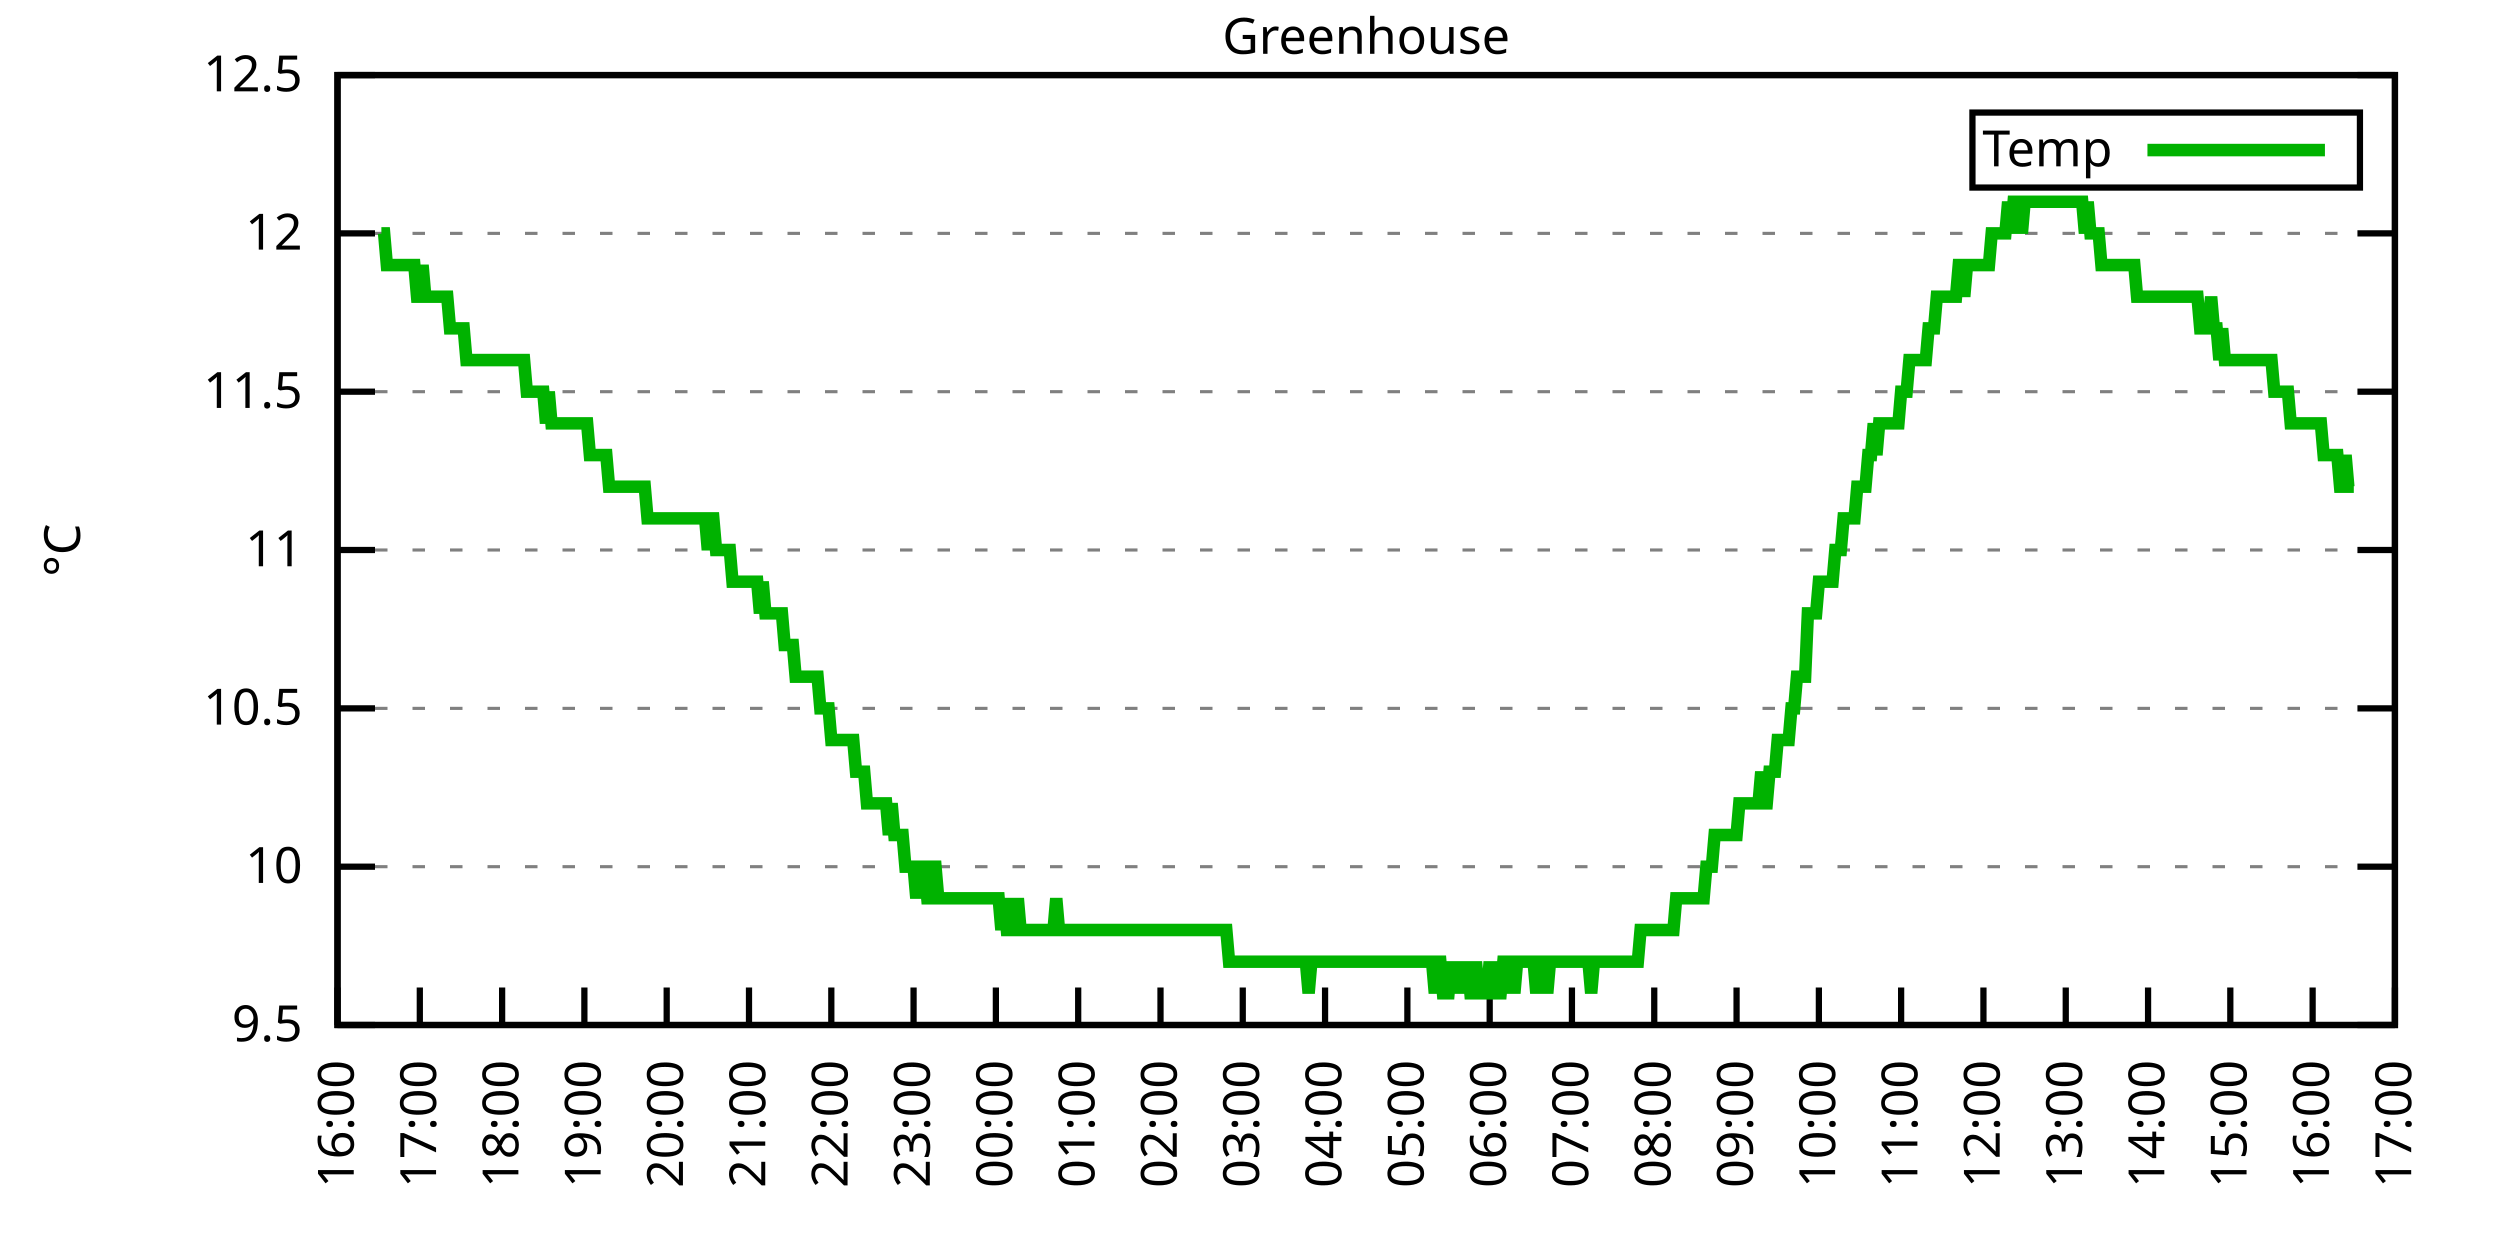
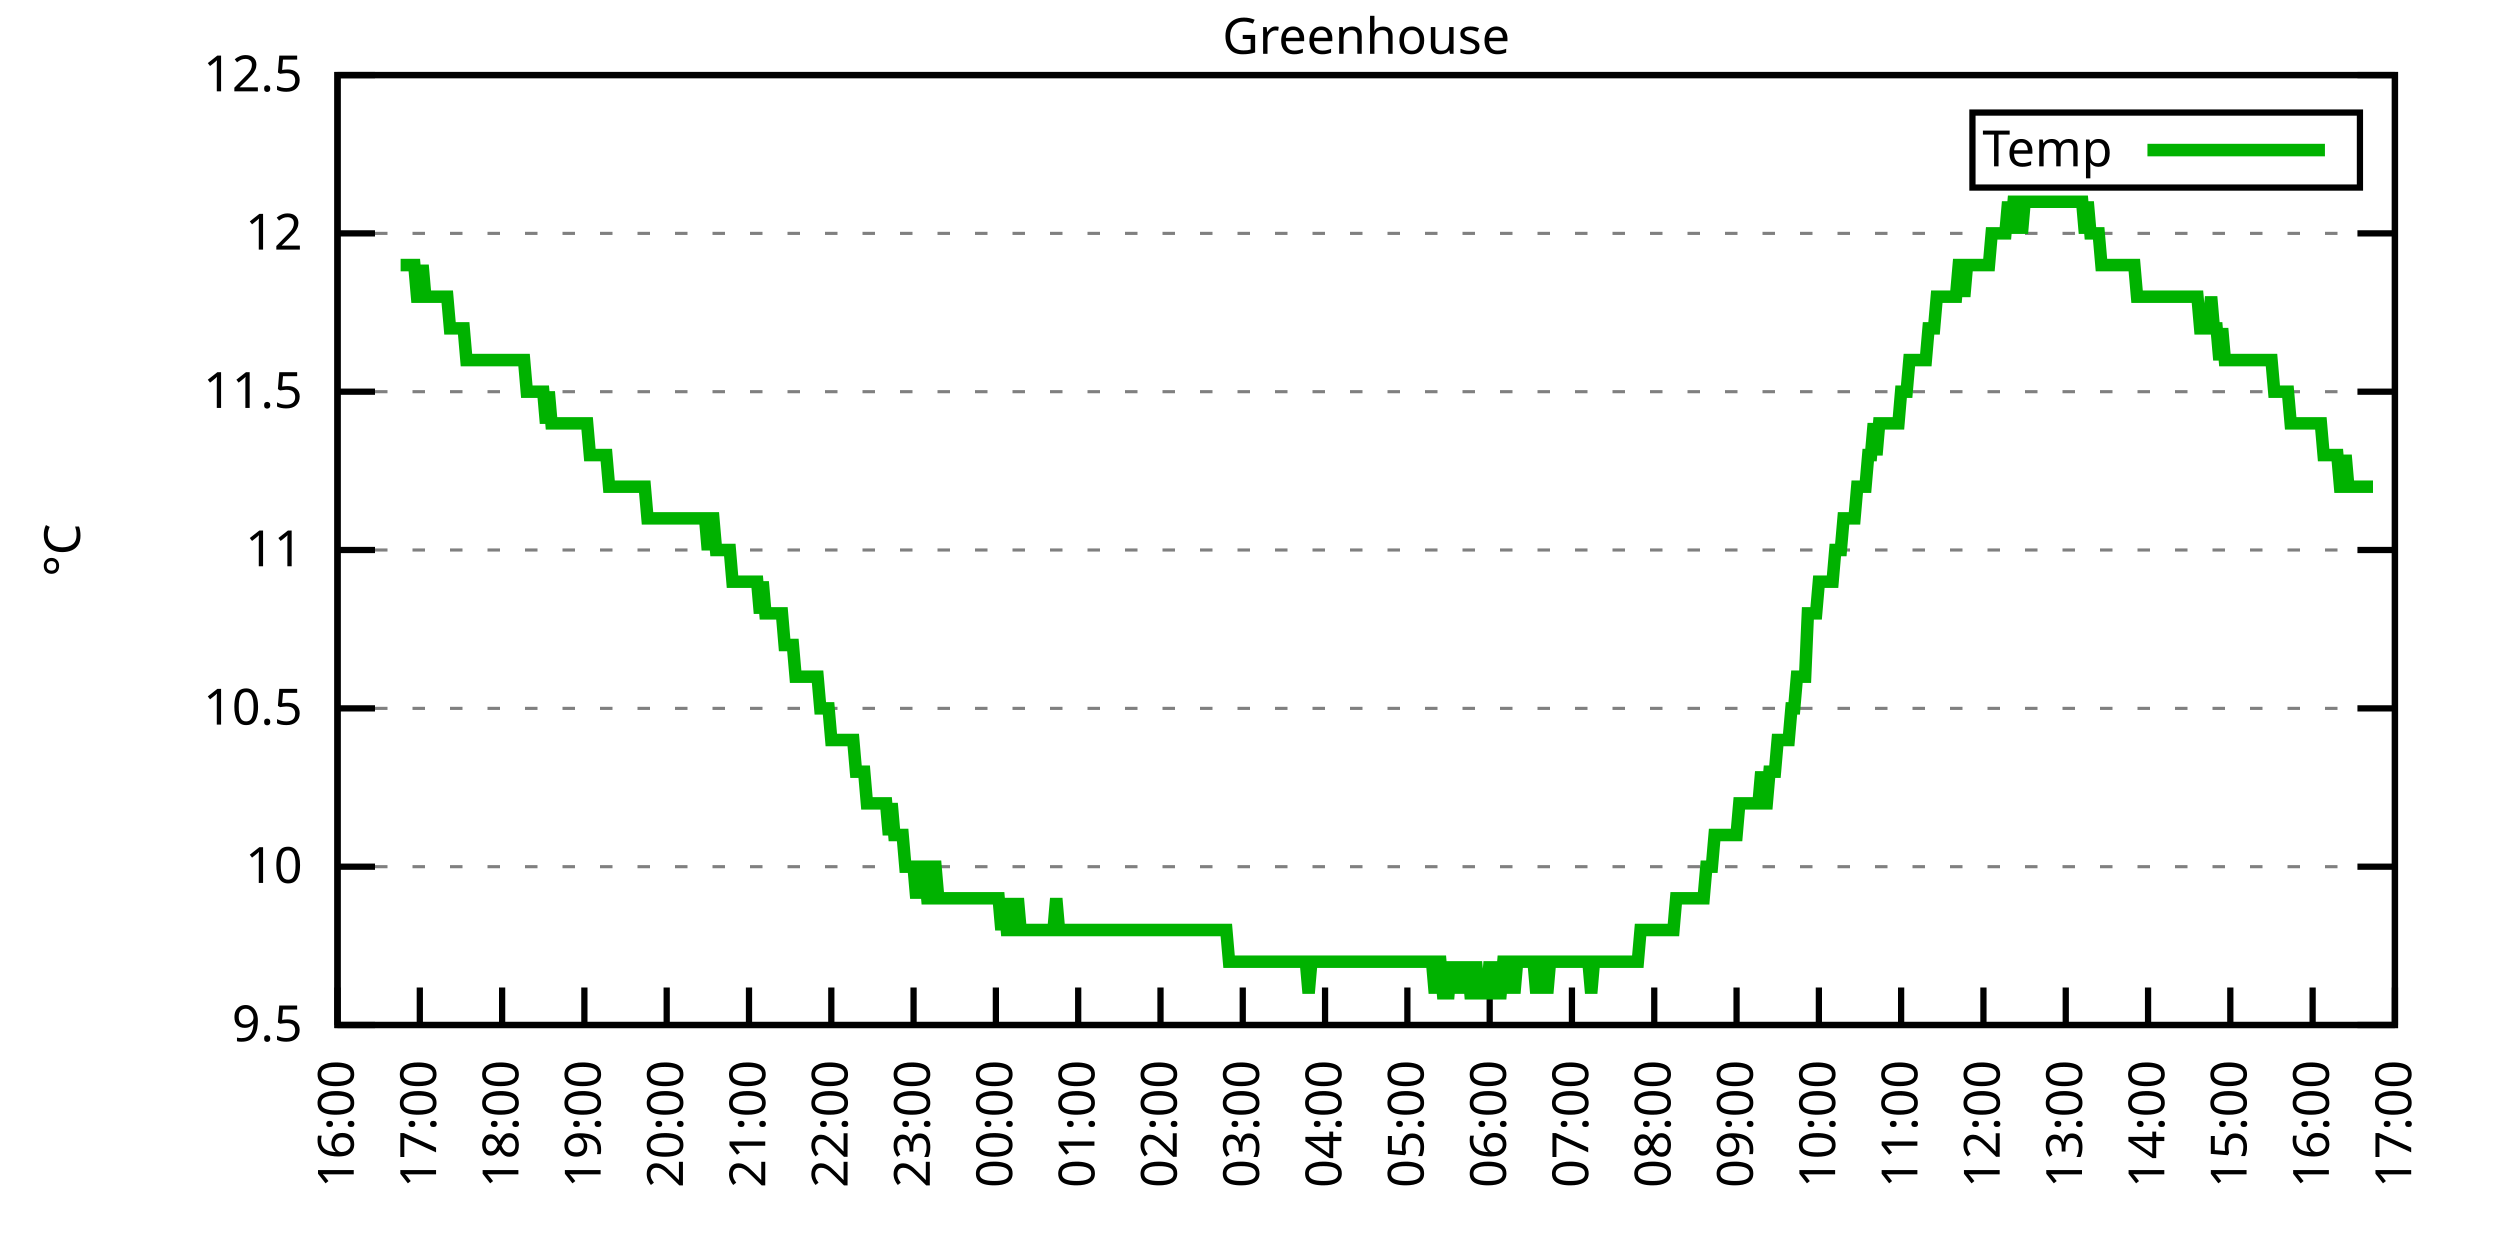
<svg xmlns="http://www.w3.org/2000/svg" xmlns:xlink="http://www.w3.org/1999/xlink" width="400" height="200" viewBox="0 0 400 200">
  <g id="gnuplot_canvas">
    <rect x="0" y="0" width="400" height="200" fill="none" />
    <defs>
      <circle id="gpDot" r="0.5" stroke-width="0.5" stroke="currentColor" />
      <path id="gpPt0" stroke-width="0.333" stroke="currentColor" d="M-1,0 h2 M0,-1 v2" />
      <path id="gpPt1" stroke-width="0.333" stroke="currentColor" d="M-1,-1 L1,1 M1,-1 L-1,1" />
      <path id="gpPt2" stroke-width="0.333" stroke="currentColor" d="M-1,0 L1,0 M0,-1 L0,1 M-1,-1 L1,1 M-1,1 L1,-1" />
      <rect id="gpPt3" stroke-width="0.333" stroke="currentColor" x="-1" y="-1" width="2" height="2" />
      <rect id="gpPt4" stroke-width="0.333" stroke="currentColor" fill="currentColor" x="-1" y="-1" width="2" height="2" />
      <circle id="gpPt5" stroke-width="0.333" stroke="currentColor" cx="0" cy="0" r="1" />
      <use xlink:href="#gpPt5" id="gpPt6" fill="currentColor" stroke="none" />
      <path id="gpPt7" stroke-width="0.333" stroke="currentColor" d="M0,-1.33 L-1.33,0.67 L1.33,0.67 z" />
      <use xlink:href="#gpPt7" id="gpPt8" fill="currentColor" stroke="none" />
      <use xlink:href="#gpPt7" id="gpPt9" stroke="currentColor" transform="rotate(180)" />
      <use xlink:href="#gpPt9" id="gpPt10" fill="currentColor" stroke="none" />
      <use xlink:href="#gpPt3" id="gpPt11" stroke="currentColor" transform="rotate(45)" />
      <use xlink:href="#gpPt11" id="gpPt12" fill="currentColor" stroke="none" />
      <path id="gpPt13" stroke-width="0.333" stroke="currentColor" d="M0,1.330 L1.265,0.411 L0.782,-1.067 L-0.782,-1.076 L-1.265,0.411 z" />
      <use xlink:href="#gpPt13" id="gpPt14" fill="currentColor" stroke="none" />
      <filter id="textbox" filterUnits="objectBoundingBox" x="0" y="0" height="1" width="1">
        <feFlood flood-color="white" flood-opacity="1" result="bgnd" />
        <feComposite in="SourceGraphic" in2="bgnd" operator="atop" />
      </filter>
      <filter id="greybox" filterUnits="objectBoundingBox" x="0" y="0" height="1" width="1">
        <feFlood flood-color="lightgrey" flood-opacity="1" result="grey" />
        <feComposite in="SourceGraphic" in2="grey" operator="atop" />
      </filter>
    </defs>
    <g fill="none" color="white" stroke="currentColor" stroke-width="1.00" stroke-linecap="butt" stroke-linejoin="miter">
</g>
    <g fill="none" color="black" stroke="currentColor" stroke-width="1.00" stroke-linecap="butt" stroke-linejoin="miter">
      <g stroke="none" shape-rendering="crispEdges">
        <polygon fill="rgb(255, 255, 255)" points="54.00,164.00 383.18,164.00 383.18,12.02 54.00,12.02 " />
      </g>
    </g>
    <g fill="none" color="black" stroke="currentColor" stroke-width="1.00" stroke-linecap="butt" stroke-linejoin="miter">
</g>
    <g fill="none" color="black" stroke="black" stroke-width="0.50" stroke-linecap="butt" stroke-linejoin="miter">
</g>
    <g fill="none" color="gray" stroke="currentColor" stroke-width="0.50" stroke-linecap="butt" stroke-linejoin="miter">
      <path stroke="gray" stroke-dasharray="2,4" class="gridline" d="M54.00,164.00 L383.19,164.00  " />
    </g>
    <g fill="none" color="gray" stroke="gray" stroke-width="1.00" stroke-linecap="butt" stroke-linejoin="miter">
</g>
    <g fill="none" color="black" stroke="currentColor" stroke-width="1.00" stroke-linecap="butt" stroke-linejoin="miter">
      <path stroke="black" d="M54.00,164.00 L60.00,164.00 M383.19,164.00 L377.19,164.00  " />
      <g transform="translate(48.40,166.60)" stroke="none" fill="black" font-family="Sans" font-size="8.00" text-anchor="end">
        <text>
          <tspan font-family="Sans"> 9.5</tspan>
        </text>
      </g>
    </g>
    <g fill="none" color="black" stroke="currentColor" stroke-width="1.00" stroke-linecap="butt" stroke-linejoin="miter">
</g>
    <g fill="none" color="black" stroke="black" stroke-width="0.50" stroke-linecap="butt" stroke-linejoin="miter">
</g>
    <g fill="none" color="gray" stroke="currentColor" stroke-width="0.50" stroke-linecap="butt" stroke-linejoin="miter">
      <path stroke="gray" stroke-dasharray="2,4" class="gridline" d="M54.00,138.67 L383.19,138.67  " />
    </g>
    <g fill="none" color="gray" stroke="gray" stroke-width="1.00" stroke-linecap="butt" stroke-linejoin="miter">
</g>
    <g fill="none" color="black" stroke="currentColor" stroke-width="1.00" stroke-linecap="butt" stroke-linejoin="miter">
      <path stroke="black" d="M54.00,138.67 L60.00,138.67 M383.19,138.67 L377.19,138.67  " />
      <g transform="translate(48.40,141.27)" stroke="none" fill="black" font-family="Sans" font-size="8.00" text-anchor="end">
        <text>
          <tspan font-family="Sans"> 10</tspan>
        </text>
      </g>
    </g>
    <g fill="none" color="black" stroke="currentColor" stroke-width="1.00" stroke-linecap="butt" stroke-linejoin="miter">
</g>
    <g fill="none" color="black" stroke="black" stroke-width="0.50" stroke-linecap="butt" stroke-linejoin="miter">
</g>
    <g fill="none" color="gray" stroke="currentColor" stroke-width="0.50" stroke-linecap="butt" stroke-linejoin="miter">
      <path stroke="gray" stroke-dasharray="2,4" class="gridline" d="M54.00,113.34 L383.19,113.34  " />
    </g>
    <g fill="none" color="gray" stroke="gray" stroke-width="1.00" stroke-linecap="butt" stroke-linejoin="miter">
</g>
    <g fill="none" color="black" stroke="currentColor" stroke-width="1.00" stroke-linecap="butt" stroke-linejoin="miter">
      <path stroke="black" d="M54.00,113.34 L60.00,113.34 M383.19,113.34 L377.19,113.34  " />
      <g transform="translate(48.40,115.94)" stroke="none" fill="black" font-family="Sans" font-size="8.00" text-anchor="end">
        <text>
          <tspan font-family="Sans"> 10.5</tspan>
        </text>
      </g>
    </g>
    <g fill="none" color="black" stroke="currentColor" stroke-width="1.00" stroke-linecap="butt" stroke-linejoin="miter">
</g>
    <g fill="none" color="black" stroke="black" stroke-width="0.50" stroke-linecap="butt" stroke-linejoin="miter">
</g>
    <g fill="none" color="gray" stroke="currentColor" stroke-width="0.50" stroke-linecap="butt" stroke-linejoin="miter">
      <path stroke="gray" stroke-dasharray="2,4" class="gridline" d="M54.00,88.00 L383.19,88.00  " />
    </g>
    <g fill="none" color="gray" stroke="gray" stroke-width="1.00" stroke-linecap="butt" stroke-linejoin="miter">
</g>
    <g fill="none" color="black" stroke="currentColor" stroke-width="1.00" stroke-linecap="butt" stroke-linejoin="miter">
      <path stroke="black" d="M54.00,88.00 L60.00,88.00 M383.19,88.00 L377.19,88.00  " />
      <g transform="translate(48.40,90.60)" stroke="none" fill="black" font-family="Sans" font-size="8.00" text-anchor="end">
        <text>
          <tspan font-family="Sans"> 11</tspan>
        </text>
      </g>
    </g>
    <g fill="none" color="black" stroke="currentColor" stroke-width="1.00" stroke-linecap="butt" stroke-linejoin="miter">
</g>
    <g fill="none" color="black" stroke="black" stroke-width="0.50" stroke-linecap="butt" stroke-linejoin="miter">
</g>
    <g fill="none" color="gray" stroke="currentColor" stroke-width="0.50" stroke-linecap="butt" stroke-linejoin="miter">
      <path stroke="gray" stroke-dasharray="2,4" class="gridline" d="M54.00,62.67 L383.19,62.67  " />
    </g>
    <g fill="none" color="gray" stroke="gray" stroke-width="1.00" stroke-linecap="butt" stroke-linejoin="miter">
</g>
    <g fill="none" color="black" stroke="currentColor" stroke-width="1.00" stroke-linecap="butt" stroke-linejoin="miter">
      <path stroke="black" d="M54.00,62.67 L60.00,62.67 M383.19,62.67 L377.19,62.67  " />
      <g transform="translate(48.40,65.27)" stroke="none" fill="black" font-family="Sans" font-size="8.00" text-anchor="end">
        <text>
          <tspan font-family="Sans"> 11.5</tspan>
        </text>
      </g>
    </g>
    <g fill="none" color="black" stroke="currentColor" stroke-width="1.00" stroke-linecap="butt" stroke-linejoin="miter">
</g>
    <g fill="none" color="black" stroke="black" stroke-width="0.50" stroke-linecap="butt" stroke-linejoin="miter">
</g>
    <g fill="none" color="gray" stroke="currentColor" stroke-width="0.50" stroke-linecap="butt" stroke-linejoin="miter">
      <path stroke="gray" stroke-dasharray="2,4" class="gridline" d="M54.00,37.34 L383.19,37.34  " />
    </g>
    <g fill="none" color="gray" stroke="gray" stroke-width="1.00" stroke-linecap="butt" stroke-linejoin="miter">
</g>
    <g fill="none" color="black" stroke="currentColor" stroke-width="1.00" stroke-linecap="butt" stroke-linejoin="miter">
      <path stroke="black" d="M54.00,37.34 L60.00,37.34 M383.19,37.34 L377.19,37.34  " />
      <g transform="translate(48.40,39.94)" stroke="none" fill="black" font-family="Sans" font-size="8.00" text-anchor="end">
        <text>
          <tspan font-family="Sans"> 12</tspan>
        </text>
      </g>
    </g>
    <g fill="none" color="black" stroke="currentColor" stroke-width="1.00" stroke-linecap="butt" stroke-linejoin="miter">
</g>
    <g fill="none" color="black" stroke="black" stroke-width="0.50" stroke-linecap="butt" stroke-linejoin="miter">
</g>
    <g fill="none" color="gray" stroke="currentColor" stroke-width="0.50" stroke-linecap="butt" stroke-linejoin="miter">
      <path stroke="gray" stroke-dasharray="2,4" class="gridline" d="M54.00,12.01 L383.19,12.01  " />
    </g>
    <g fill="none" color="gray" stroke="gray" stroke-width="1.00" stroke-linecap="butt" stroke-linejoin="miter">
</g>
    <g fill="none" color="black" stroke="currentColor" stroke-width="1.00" stroke-linecap="butt" stroke-linejoin="miter">
      <path stroke="black" d="M54.00,12.01 L60.00,12.01 M383.19,12.01 L377.19,12.01  " />
      <g transform="translate(48.40,14.61)" stroke="none" fill="black" font-family="Sans" font-size="8.00" text-anchor="end">
        <text>
          <tspan font-family="Sans"> 12.5</tspan>
        </text>
      </g>
    </g>
    <g fill="none" color="black" stroke="currentColor" stroke-width="1.00" stroke-linecap="butt" stroke-linejoin="miter">
      <path stroke="black" d="M54.00,164.00 L54.00,158.00  " />
      <g transform="translate(56.60,169.60) rotate(270.00)" stroke="none" fill="black" font-family="Sans" font-size="8.00" text-anchor="end">
        <text>
          <tspan font-family="Sans">16:00</tspan>
        </text>
      </g>
    </g>
    <g fill="none" color="black" stroke="currentColor" stroke-width="1.00" stroke-linecap="butt" stroke-linejoin="miter">
      <path stroke="black" d="M67.17,164.00 L67.17,158.00  " />
      <g transform="translate(69.77,169.60) rotate(270.00)" stroke="none" fill="black" font-family="Sans" font-size="8.00" text-anchor="end">
        <text>
          <tspan font-family="Sans">17:00</tspan>
        </text>
      </g>
    </g>
    <g fill="none" color="black" stroke="currentColor" stroke-width="1.00" stroke-linecap="butt" stroke-linejoin="miter">
      <path stroke="black" d="M80.34,164.00 L80.34,158.00  " />
      <g transform="translate(82.94,169.60) rotate(270.00)" stroke="none" fill="black" font-family="Sans" font-size="8.00" text-anchor="end">
        <text>
          <tspan font-family="Sans">18:00</tspan>
        </text>
      </g>
    </g>
    <g fill="none" color="black" stroke="currentColor" stroke-width="1.00" stroke-linecap="butt" stroke-linejoin="miter">
      <path stroke="black" d="M93.50,164.00 L93.50,158.00  " />
      <g transform="translate(96.10,169.60) rotate(270.00)" stroke="none" fill="black" font-family="Sans" font-size="8.00" text-anchor="end">
        <text>
          <tspan font-family="Sans">19:00</tspan>
        </text>
      </g>
    </g>
    <g fill="none" color="black" stroke="currentColor" stroke-width="1.00" stroke-linecap="butt" stroke-linejoin="miter">
      <path stroke="black" d="M106.67,164.00 L106.67,158.00  " />
      <g transform="translate(109.27,169.60) rotate(270.00)" stroke="none" fill="black" font-family="Sans" font-size="8.00" text-anchor="end">
        <text>
          <tspan font-family="Sans">20:00</tspan>
        </text>
      </g>
    </g>
    <g fill="none" color="black" stroke="currentColor" stroke-width="1.00" stroke-linecap="butt" stroke-linejoin="miter">
      <path stroke="black" d="M119.84,164.00 L119.84,158.00  " />
      <g transform="translate(122.44,169.60) rotate(270.00)" stroke="none" fill="black" font-family="Sans" font-size="8.00" text-anchor="end">
        <text>
          <tspan font-family="Sans">21:00</tspan>
        </text>
      </g>
    </g>
    <g fill="none" color="black" stroke="currentColor" stroke-width="1.00" stroke-linecap="butt" stroke-linejoin="miter">
      <path stroke="black" d="M133.01,164.00 L133.01,158.00  " />
      <g transform="translate(135.61,169.60) rotate(270.00)" stroke="none" fill="black" font-family="Sans" font-size="8.00" text-anchor="end">
        <text>
          <tspan font-family="Sans">22:00</tspan>
        </text>
      </g>
    </g>
    <g fill="none" color="black" stroke="currentColor" stroke-width="1.00" stroke-linecap="butt" stroke-linejoin="miter">
      <path stroke="black" d="M146.17,164.00 L146.17,158.00  " />
      <g transform="translate(148.77,169.60) rotate(270.00)" stroke="none" fill="black" font-family="Sans" font-size="8.00" text-anchor="end">
        <text>
          <tspan font-family="Sans">23:00</tspan>
        </text>
      </g>
    </g>
    <g fill="none" color="black" stroke="currentColor" stroke-width="1.00" stroke-linecap="butt" stroke-linejoin="miter">
      <path stroke="black" d="M159.34,164.00 L159.34,158.00  " />
      <g transform="translate(161.94,169.60) rotate(270.00)" stroke="none" fill="black" font-family="Sans" font-size="8.00" text-anchor="end">
        <text>
          <tspan font-family="Sans">00:00</tspan>
        </text>
      </g>
    </g>
    <g fill="none" color="black" stroke="currentColor" stroke-width="1.00" stroke-linecap="butt" stroke-linejoin="miter">
      <path stroke="black" d="M172.51,164.00 L172.51,158.00  " />
      <g transform="translate(175.11,169.60) rotate(270.00)" stroke="none" fill="black" font-family="Sans" font-size="8.00" text-anchor="end">
        <text>
          <tspan font-family="Sans">01:00</tspan>
        </text>
      </g>
    </g>
    <g fill="none" color="black" stroke="currentColor" stroke-width="1.00" stroke-linecap="butt" stroke-linejoin="miter">
      <path stroke="black" d="M185.68,164.00 L185.68,158.00  " />
      <g transform="translate(188.28,169.60) rotate(270.00)" stroke="none" fill="black" font-family="Sans" font-size="8.00" text-anchor="end">
        <text>
          <tspan font-family="Sans">02:00</tspan>
        </text>
      </g>
    </g>
    <g fill="none" color="black" stroke="currentColor" stroke-width="1.00" stroke-linecap="butt" stroke-linejoin="miter">
      <path stroke="black" d="M198.84,164.00 L198.84,158.00  " />
      <g transform="translate(201.44,169.60) rotate(270.00)" stroke="none" fill="black" font-family="Sans" font-size="8.00" text-anchor="end">
        <text>
          <tspan font-family="Sans">03:00</tspan>
        </text>
      </g>
    </g>
    <g fill="none" color="black" stroke="currentColor" stroke-width="1.00" stroke-linecap="butt" stroke-linejoin="miter">
      <path stroke="black" d="M212.01,164.00 L212.01,158.00  " />
      <g transform="translate(214.61,169.60) rotate(270.00)" stroke="none" fill="black" font-family="Sans" font-size="8.00" text-anchor="end">
        <text>
          <tspan font-family="Sans">04:00</tspan>
        </text>
      </g>
    </g>
    <g fill="none" color="black" stroke="currentColor" stroke-width="1.00" stroke-linecap="butt" stroke-linejoin="miter">
      <path stroke="black" d="M225.18,164.00 L225.18,158.00  " />
      <g transform="translate(227.78,169.60) rotate(270.00)" stroke="none" fill="black" font-family="Sans" font-size="8.00" text-anchor="end">
        <text>
          <tspan font-family="Sans">05:00</tspan>
        </text>
      </g>
    </g>
    <g fill="none" color="black" stroke="currentColor" stroke-width="1.00" stroke-linecap="butt" stroke-linejoin="miter">
      <path stroke="black" d="M238.35,164.00 L238.35,158.00  " />
      <g transform="translate(240.95,169.60) rotate(270.00)" stroke="none" fill="black" font-family="Sans" font-size="8.00" text-anchor="end">
        <text>
          <tspan font-family="Sans">06:00</tspan>
        </text>
      </g>
    </g>
    <g fill="none" color="black" stroke="currentColor" stroke-width="1.00" stroke-linecap="butt" stroke-linejoin="miter">
      <path stroke="black" d="M251.51,164.00 L251.51,158.00  " />
      <g transform="translate(254.11,169.60) rotate(270.00)" stroke="none" fill="black" font-family="Sans" font-size="8.00" text-anchor="end">
        <text>
          <tspan font-family="Sans">07:00</tspan>
        </text>
      </g>
    </g>
    <g fill="none" color="black" stroke="currentColor" stroke-width="1.00" stroke-linecap="butt" stroke-linejoin="miter">
      <path stroke="black" d="M264.68,164.00 L264.68,158.00  " />
      <g transform="translate(267.28,169.60) rotate(270.00)" stroke="none" fill="black" font-family="Sans" font-size="8.00" text-anchor="end">
        <text>
          <tspan font-family="Sans">08:00</tspan>
        </text>
      </g>
    </g>
    <g fill="none" color="black" stroke="currentColor" stroke-width="1.00" stroke-linecap="butt" stroke-linejoin="miter">
      <path stroke="black" d="M277.85,164.00 L277.85,158.00  " />
      <g transform="translate(280.45,169.60) rotate(270.00)" stroke="none" fill="black" font-family="Sans" font-size="8.00" text-anchor="end">
        <text>
          <tspan font-family="Sans">09:00</tspan>
        </text>
      </g>
    </g>
    <g fill="none" color="black" stroke="currentColor" stroke-width="1.00" stroke-linecap="butt" stroke-linejoin="miter">
      <path stroke="black" d="M291.02,164.00 L291.02,158.00  " />
      <g transform="translate(293.62,169.60) rotate(270.00)" stroke="none" fill="black" font-family="Sans" font-size="8.00" text-anchor="end">
        <text>
          <tspan font-family="Sans">10:00</tspan>
        </text>
      </g>
    </g>
    <g fill="none" color="black" stroke="currentColor" stroke-width="1.00" stroke-linecap="butt" stroke-linejoin="miter">
      <path stroke="black" d="M304.18,164.00 L304.18,158.00  " />
      <g transform="translate(306.78,169.60) rotate(270.00)" stroke="none" fill="black" font-family="Sans" font-size="8.00" text-anchor="end">
        <text>
          <tspan font-family="Sans">11:00</tspan>
        </text>
      </g>
    </g>
    <g fill="none" color="black" stroke="currentColor" stroke-width="1.00" stroke-linecap="butt" stroke-linejoin="miter">
      <path stroke="black" d="M317.35,164.00 L317.35,158.00  " />
      <g transform="translate(319.95,169.60) rotate(270.00)" stroke="none" fill="black" font-family="Sans" font-size="8.00" text-anchor="end">
        <text>
          <tspan font-family="Sans">12:00</tspan>
        </text>
      </g>
    </g>
    <g fill="none" color="black" stroke="currentColor" stroke-width="1.00" stroke-linecap="butt" stroke-linejoin="miter">
      <path stroke="black" d="M330.52,164.00 L330.52,158.00  " />
      <g transform="translate(333.12,169.60) rotate(270.00)" stroke="none" fill="black" font-family="Sans" font-size="8.00" text-anchor="end">
        <text>
          <tspan font-family="Sans">13:00</tspan>
        </text>
      </g>
    </g>
    <g fill="none" color="black" stroke="currentColor" stroke-width="1.00" stroke-linecap="butt" stroke-linejoin="miter">
      <path stroke="black" d="M343.69,164.00 L343.69,158.00  " />
      <g transform="translate(346.29,169.60) rotate(270.00)" stroke="none" fill="black" font-family="Sans" font-size="8.00" text-anchor="end">
        <text>
          <tspan font-family="Sans">14:00</tspan>
        </text>
      </g>
    </g>
    <g fill="none" color="black" stroke="currentColor" stroke-width="1.00" stroke-linecap="butt" stroke-linejoin="miter">
      <path stroke="black" d="M356.85,164.00 L356.85,158.00  " />
      <g transform="translate(359.45,169.60) rotate(270.00)" stroke="none" fill="black" font-family="Sans" font-size="8.00" text-anchor="end">
        <text>
          <tspan font-family="Sans">15:00</tspan>
        </text>
      </g>
    </g>
    <g fill="none" color="black" stroke="currentColor" stroke-width="1.00" stroke-linecap="butt" stroke-linejoin="miter">
      <path stroke="black" d="M370.02,164.00 L370.02,158.00  " />
      <g transform="translate(372.62,169.60) rotate(270.00)" stroke="none" fill="black" font-family="Sans" font-size="8.00" text-anchor="end">
        <text>
          <tspan font-family="Sans">16:00</tspan>
        </text>
      </g>
    </g>
    <g fill="none" color="black" stroke="currentColor" stroke-width="1.00" stroke-linecap="butt" stroke-linejoin="miter">
      <path stroke="black" d="M383.19,164.00 L383.19,158.00  " />
      <g transform="translate(385.79,169.60) rotate(270.00)" stroke="none" fill="black" font-family="Sans" font-size="8.00" text-anchor="end">
        <text>
          <tspan font-family="Sans">17:00</tspan>
        </text>
      </g>
    </g>
    <g fill="none" color="black" stroke="currentColor" stroke-width="1.00" stroke-linecap="butt" stroke-linejoin="miter">
</g>
    <g fill="none" color="black" stroke="currentColor" stroke-width="1.00" stroke-linecap="butt" stroke-linejoin="miter">
      <path stroke="black" d="M54.00,12.01 L54.00,164.00 L383.19,164.00 L383.19,12.01 L54.00,12.01 Z  " />
    </g>
    <g fill="none" color="black" stroke="currentColor" stroke-width="1.00" stroke-linecap="butt" stroke-linejoin="miter">
</g>
    <g fill="none" color="black" stroke="currentColor" stroke-width="1.00" stroke-linecap="butt" stroke-linejoin="miter">
      <path stroke="black" d="M315.59,30.01 L315.59,18.01 L377.59,18.01 L377.59,30.01 L315.59,30.01 Z  " />
    </g>
    <g id="Greenhouse_plot_1">
      <g fill="none" color="white" stroke="black" stroke-width="2.00" stroke-linecap="butt" stroke-linejoin="miter">
</g>
      <g fill="none" color="black" stroke="currentColor" stroke-width="2.00" stroke-linecap="butt" stroke-linejoin="miter">
        <g transform="translate(337.99,26.61)" stroke="none" fill="black" font-family="Sans" font-size="8.00" text-anchor="end">
          <text>
            <tspan font-family="Sans">Temp</tspan>
          </text>
        </g>
      </g>
      <g fill="none" color="black" stroke="currentColor" stroke-width="2.00" stroke-linecap="butt" stroke-linejoin="miter">
-         <path stroke="rgb(  0, 178,   0)" d="M343.59,24.01 L371.99,24.01 M61.02,37.34 L61.46,37.34 L61.90,42.41 L62.34,42.41 L62.78,42.41 L63.22,42.41   L63.66,42.41 L64.10,42.41 L64.53,42.41 L64.97,42.41 L65.41,42.41 L65.85,42.41 L66.29,42.41 L66.73,47.47   L67.17,47.47 L67.61,42.41 L68.05,47.47 L68.48,47.47 L68.92,47.47 L69.36,47.47 L69.80,47.47 L70.24,47.47   L70.68,47.47 L71.12,47.47 L71.56,47.47 L72.00,52.54 L72.43,52.54 L72.87,52.54 L73.31,52.54 L73.75,52.54   L74.19,52.54 L74.63,57.61 L75.07,57.61 L75.51,57.61 L75.95,57.61 L76.38,57.61 L76.82,57.61 L77.26,57.61   L77.70,57.61 L78.14,57.61 L78.58,57.61 L79.02,57.61 L79.46,57.61 L79.90,57.61 L80.34,57.61 L80.77,57.61   L81.21,57.61 L81.65,57.61 L82.09,57.61 L82.53,57.61 L82.97,57.61 L83.41,57.61 L83.85,57.61 L84.29,62.67   L84.72,62.67 L85.16,62.67 L85.60,62.67 L86.04,62.67 L86.48,62.67 L86.92,62.67 L87.36,67.74 L87.80,62.67   L88.24,67.74 L88.67,67.74 L89.11,67.74 L89.55,67.74 L89.99,67.74 L90.43,67.74 L90.87,67.74 L91.31,67.74   L91.75,67.74 L92.19,67.74 L92.62,67.74 L93.06,67.74 L93.50,67.74 L93.94,67.74 L94.38,72.81 L94.82,72.81   L95.26,72.81 L95.70,72.81 L96.14,72.81 L96.58,72.81 L97.01,72.81 L97.45,77.87 L97.89,77.87 L98.33,77.87   L98.77,77.87 L99.21,77.87 L99.65,77.87 L100.09,77.87 L100.53,77.87 L100.96,77.87 L101.40,77.87 L101.84,77.87   L102.28,77.87 L102.72,77.87 L103.16,77.87 L103.60,82.94 L104.04,82.94 L104.48,82.94 L104.91,82.94 L105.35,82.94   L105.79,82.94 L106.23,82.94 L106.67,82.94 L107.11,82.94 L107.55,82.94 L107.99,82.94 L108.43,82.94 L108.87,82.94   L109.30,82.94 L109.74,82.94 L110.18,82.94 L110.62,82.94 L111.06,82.94 L111.50,82.94 L111.94,82.94 L112.38,82.94   L112.82,82.94 L113.25,88.00 L113.69,82.94 L114.13,82.94 L114.57,88.00 L115.01,88.00 L115.45,88.00 L115.89,88.00   L116.33,88.00 L116.77,88.00 L117.20,93.07 L117.64,93.07 L118.08,93.07 L118.52,93.07 L118.96,93.07 L119.40,93.07   L119.84,93.07 L120.28,93.07 L120.72,93.07 L121.15,93.07 L121.59,98.14 L122.03,93.07 L122.47,98.14 L122.91,98.14   L123.35,98.14 L123.79,98.14 L124.23,98.14 L124.67,98.14 L125.11,98.14 L125.54,103.20 L125.98,103.20 L126.42,103.20   L126.86,103.20 L127.30,108.27 L127.74,108.27 L128.18,108.27 L128.62,108.27 L129.06,108.27 L129.49,108.27 L129.93,108.27   L130.37,108.27 L130.81,108.27 L131.25,113.34 L131.69,113.34 L132.13,113.34 L132.57,113.34 L133.01,118.40 L133.44,118.40   L133.88,118.40 L134.32,118.40 L134.76,118.40 L135.20,118.40 L135.64,118.40 L136.08,118.40 L136.52,118.40 L136.96,123.47   L137.39,123.47 L137.83,123.47 L138.27,123.47 L138.71,128.54 L139.15,128.54 L139.59,128.54 L140.03,128.54 L140.47,128.54   L140.91,128.54 L141.35,128.54 L141.78,128.54 L142.22,133.60 L142.66,128.54 L143.10,133.60 L143.54,133.60 L143.98,133.60   L144.42,133.60 L144.86,138.67 L145.30,138.67 L145.73,138.67 L146.17,138.67 L146.61,143.73 L147.05,138.67 L147.49,138.67   L147.93,138.67 L148.37,143.73 L148.81,143.73 L149.25,138.67 L149.68,138.67 L150.12,143.73 L150.56,143.73 L151.00,143.73   L151.44,143.73 L151.88,143.73 L152.32,143.73 L152.76,143.73 L153.20,143.73 L153.63,143.73 L154.07,143.73 L154.51,143.73   L154.95,143.73 L155.39,143.73 L155.83,143.73 L156.27,143.73 L156.71,143.73 L157.15,143.73 L157.59,143.73 L158.02,143.73   L158.46,143.73 L158.90,143.73 L159.34,143.73 L159.78,143.73 L160.22,148.80 L160.66,143.73 L161.10,148.80 L161.54,148.80   L161.97,143.73 L162.41,148.80 L162.85,143.73 L163.29,148.80 L163.73,148.80 L164.17,148.80 L164.61,148.80 L165.05,148.80   L165.49,148.80 L165.92,148.80 L166.36,148.80 L166.80,148.80 L167.24,148.80 L167.68,148.80 L168.12,148.80 L168.56,148.80   L169.00,143.73 L169.44,148.80 L169.87,148.80 L170.31,148.80 L170.75,148.80 L171.19,148.80 L171.63,148.80 L172.07,148.80   L172.51,148.80 L172.95,148.80 L173.39,148.80 L173.83,148.80 L174.26,148.80 L174.70,148.80 L175.14,148.80 L175.58,148.80   L176.02,148.80 L176.46,148.80 L176.90,148.80 L177.34,148.80 L177.78,148.80 L178.21,148.80 L178.65,148.80 L179.09,148.80   L179.53,148.80 L179.97,148.80 L180.41,148.80 L180.85,148.80 L181.29,148.80 L181.73,148.80 L182.16,148.80 L182.60,148.80   L183.04,148.80 L183.48,148.80 L183.92,148.80 L184.36,148.80 L184.80,148.80 L185.24,148.80 L185.68,148.80 L186.11,148.80   L186.55,148.80 L186.99,148.80 L187.43,148.80 L187.87,148.80 L188.31,148.80 L188.75,148.80 L189.19,148.80 L189.63,148.80   L190.07,148.80 L190.50,148.80 L190.94,148.80 L191.38,148.80 L191.82,148.80 L192.26,148.80 L192.70,148.80 L193.14,148.80   L193.58,148.80 L194.02,148.80 L194.45,148.80 L194.89,148.80 L195.33,148.80 L195.77,148.80 L196.21,148.80 L196.65,153.87   L197.09,153.87 L197.53,153.87 L197.97,153.87 L198.40,153.87 L198.84,153.87 L199.28,153.87 L199.72,153.87 L200.16,153.87   L200.60,153.87 L201.04,153.87 L201.48,153.87 L201.92,153.87 L202.35,153.87 L202.79,153.87 L203.23,153.87 L203.67,153.87   L204.11,153.87 L204.55,153.87 L204.99,153.87 L205.43,153.87 L205.87,153.87 L206.31,153.87 L206.74,153.87 L207.18,153.87   L207.62,153.87 L208.06,153.87 L208.50,153.87 L208.94,153.87 L209.38,158.93 L209.82,153.87 L210.26,153.87 L210.69,153.87   L211.13,153.87 L211.57,153.87 L212.01,153.87 L212.45,153.87 L212.89,153.87 L213.33,153.87 L213.77,153.87 L214.21,153.87   L214.64,153.87 L215.08,153.87 L215.52,153.87 L215.96,153.87 L216.40,153.87 L216.84,153.87 L217.28,153.87 L217.72,153.87   L218.16,153.87 L218.60,153.87 L219.03,153.87 L219.47,153.87 L219.91,153.87 L220.35,153.87 L220.79,153.87 L221.23,153.87   L221.67,153.87 L222.11,153.87 L222.55,153.87 L222.98,153.87 L223.42,153.87 L223.86,153.87 L224.30,153.87 L224.74,153.87   L225.18,153.87 L225.62,153.87 L226.06,153.87 L226.50,153.87 L226.93,153.87 L227.37,153.87 L227.81,153.87 L228.25,153.87   L228.69,153.87 L229.13,153.87 L229.57,158.93 L230.01,153.87 L230.45,153.87 L230.88,158.93 L231.32,158.93 L231.76,158.93   L232.20,153.87 L232.64,158.93 L233.08,153.87 L233.52,158.93 L233.96,153.87 L234.40,158.93 L234.84,153.87 L235.27,158.93   L235.71,158.93 L236.15,153.87 L236.59,158.93 L237.03,158.93 L237.47,158.93 L237.91,158.93 L238.35,153.87 L238.79,158.93   L239.22,153.87 L239.66,158.93 L240.10,158.93 L240.54,153.87 L240.98,153.87 L241.42,158.93 L241.86,153.87 L242.30,158.93   L242.74,153.87 L243.17,153.87 L243.61,153.87 L244.05,153.87 L244.49,153.87 L244.93,153.87 L245.37,153.87 L245.81,158.93   L246.25,153.87 L246.69,153.87 L247.12,153.87 L247.56,158.93 L248.00,153.87 L248.44,153.87 L248.88,153.87 L249.32,153.87   L249.76,153.87 L250.20,153.87 L250.64,153.87 L251.08,153.87 L251.51,153.87 L251.95,153.87 L252.39,153.87 L252.83,153.87   L253.27,153.87 L253.71,153.87 L254.15,153.87 L254.59,158.93 L255.03,153.87 L255.46,153.87 L255.90,153.87 L256.34,153.87   L256.78,153.87 L257.22,153.87 L257.66,153.87 L258.10,153.87 L258.54,153.87 L258.98,153.87 L259.41,153.87 L259.85,153.87   L260.29,153.87 L260.73,153.87 L261.17,153.87 L261.61,153.87 L262.05,153.87 L262.49,148.80 L262.93,148.80 L263.36,148.80   L263.80,148.80 L264.24,148.80 L264.68,148.80 L265.12,148.80 L265.56,148.80 L266.00,148.80 L266.44,148.80 L266.88,148.80   L267.32,148.80 L267.75,148.80 L268.19,143.73 L268.63,143.73 L269.07,143.73 L269.51,143.73 L269.95,143.73 L270.39,143.73   L270.83,143.73 L271.27,143.73 L271.70,143.73 L272.14,143.73 L272.58,143.73 L273.02,138.67 L273.46,138.67 L273.90,138.67   L274.34,133.60 L274.78,133.60 L275.22,133.60 L275.65,133.60 L276.09,133.60 L276.53,133.60 L276.97,133.60 L277.41,133.60   L277.85,133.60 L278.29,128.54 L278.73,128.54 L279.17,128.54 L279.60,128.54 L280.04,128.54 L280.48,128.54 L280.92,128.54   L281.36,128.54 L281.80,123.47 L282.24,128.54 L282.68,128.54 L283.12,123.47 L283.56,123.47 L283.99,123.47 L284.43,118.40   L284.87,118.40 L285.31,118.40 L285.75,118.40 L286.19,118.40 L286.63,113.34 L287.07,113.34 L287.51,108.27 L287.94,108.27   L288.38,108.27 L288.82,108.27 L289.26,98.14 L289.70,98.14 L290.14,98.14 L290.58,98.14 L291.02,93.07 L291.46,93.07   L291.89,93.07 L292.33,93.07 L292.77,93.07 L293.21,93.07 L293.65,88.00 L294.09,88.00 L294.53,88.00 L294.97,82.94   L295.41,82.94 L295.84,82.94 L296.28,82.94 L296.72,82.94 L297.16,77.87 L297.60,77.87 L298.04,77.87 L298.48,77.87   L298.92,72.81 L299.36,72.81 L299.80,67.74 L300.23,72.81 L300.67,67.74 L301.11,67.74 L301.55,67.74 L301.99,67.74   L302.43,67.74 L302.87,67.74 L303.31,67.74 L303.75,67.74 L304.18,62.67 L304.62,62.67 L305.06,62.67 L305.50,57.61   L305.94,57.61 L306.38,57.61 L306.82,57.61 L307.26,57.61 L307.70,57.61 L308.13,57.61 L308.57,52.54 L309.01,52.54   L309.45,52.54 L309.89,47.47 L310.33,47.47 L310.77,47.47 L311.21,47.47 L311.65,47.47 L312.08,47.47 L312.52,47.47   L312.96,47.47 L313.40,42.41 L313.84,42.41 L314.28,47.47 L314.72,42.41 L315.16,42.41 L315.60,42.41 L316.04,42.41   L316.47,42.41 L316.91,42.41 L317.35,42.41 L317.79,42.41 L318.23,42.41 L318.67,37.34 L319.11,37.34 L319.55,37.34   L319.99,37.34 L320.42,37.34 L320.86,37.34 L321.30,32.28 L321.74,37.34 L322.18,32.28 L322.62,32.28 L323.06,32.28   L323.50,37.34 L323.94,32.28 L324.37,32.28 L324.81,32.28 L325.25,32.28 L325.69,32.28 L326.13,32.28 L326.57,32.28   L327.01,32.28 L327.45,32.28 L327.89,32.28 L328.33,32.28 L328.76,32.28 L329.20,32.28 L329.64,32.28 L330.08,32.28   L330.52,32.28 L330.96,32.28 L331.40,32.28 L331.84,32.28 L332.28,32.28 L332.71,32.28 L333.15,32.28 L333.59,37.34   L334.03,32.28 L334.47,37.34 L334.91,37.34 L335.35,37.34 L335.79,37.34 L336.23,42.41 L336.66,42.41 L337.10,42.41   L337.54,42.41 L337.98,42.41 L338.42,42.41 L338.86,42.41 L339.30,42.41 L339.74,42.41 L340.18,42.41 L340.61,42.41   L341.05,42.41 L341.49,42.41 L341.93,47.47 L342.37,47.47 L342.81,47.47 L343.25,47.47 L343.69,47.47 L344.13,47.47   L344.57,47.47 L345.00,47.47 L345.44,47.47 L345.88,47.47 L346.32,47.47 L346.76,47.47 L347.20,47.47 L347.64,47.47   L348.08,47.47 L348.52,47.47 L348.95,47.47 L349.39,47.47 L349.83,47.47 L350.27,47.47 L350.71,47.47 L351.15,47.47   L351.59,47.47 L352.03,52.54 L352.47,52.54 L352.90,52.54 L353.34,52.54 L353.78,47.47 L354.22,52.54 L354.66,52.54   L355.10,57.61 L355.54,52.54 L355.98,57.61 L356.42,57.61 L356.85,57.61 L357.29,57.61 L357.73,57.61 L358.17,57.61   L358.61,57.61 L359.05,57.61 L359.49,57.61 L359.93,57.61 L360.37,57.61 L360.81,57.61 L361.24,57.61 L361.68,57.61   L362.12,57.61 L362.56,57.61 L363.00,57.61 L363.44,57.61 L363.88,62.67 L364.32,62.67 L364.76,62.67 L365.19,62.67   L365.63,62.67 L366.07,62.67 L366.51,67.74 L366.95,67.74 L367.39,67.74 L367.83,67.74 L368.27,67.74 L368.71,67.74   L369.14,67.74 L369.58,67.74 L370.02,67.74 L370.46,67.74 L370.90,67.74 L371.34,67.74 L371.78,72.81 L372.22,72.81   L372.66,72.81 L373.09,72.81 L373.53,72.81 L373.97,72.81 L374.41,77.87 L374.85,77.87 L375.29,72.81 L375.73,77.87   L376.17,77.87 L376.61,77.87  " />
+         <path stroke="rgb(  0, 178,   0)" d="M343.59,24.01 L371.99,24.01 M64.10,42.41 L64.53,42.41 L64.97,42.41 L65.41,42.41 L65.85,42.41 L66.29,42.41   L66.73,47.47 L67.17,47.47 L67.61,42.41 L68.05,47.47 L68.48,47.47 L68.92,47.47 L69.36,47.47 L69.80,47.47   L70.24,47.47 L70.68,47.47 L71.12,47.47 L71.56,47.47 L72.00,52.54 L72.43,52.54 L72.87,52.54 L73.31,52.54   L73.75,52.54 L74.19,52.54 L74.63,57.61 L75.07,57.61 L75.51,57.61 L75.95,57.61 L76.38,57.61 L76.82,57.61   L77.26,57.61 L77.70,57.61 L78.14,57.61 L78.58,57.61 L79.02,57.61 L79.46,57.61 L79.90,57.61 L80.34,57.61   L80.77,57.61 L81.21,57.61 L81.65,57.61 L82.09,57.61 L82.53,57.61 L82.97,57.61 L83.41,57.61 L83.85,57.61   L84.29,62.67 L84.72,62.67 L85.16,62.67 L85.60,62.67 L86.04,62.67 L86.48,62.67 L86.92,62.67 L87.36,67.74   L87.80,62.67 L88.24,67.74 L88.67,67.74 L89.11,67.74 L89.55,67.74 L89.99,67.74 L90.43,67.74 L90.87,67.74   L91.31,67.74 L91.75,67.74 L92.19,67.74 L92.62,67.74 L93.06,67.74 L93.50,67.74 L93.94,67.74 L94.38,72.81   L94.82,72.81 L95.26,72.81 L95.70,72.81 L96.14,72.81 L96.58,72.81 L97.01,72.81 L97.45,77.87 L97.89,77.87   L98.33,77.87 L98.77,77.87 L99.21,77.87 L99.65,77.87 L100.09,77.87 L100.53,77.87 L100.96,77.87 L101.40,77.87   L101.84,77.87 L102.28,77.87 L102.72,77.87 L103.16,77.87 L103.60,82.94 L104.04,82.94 L104.48,82.94 L104.91,82.94   L105.35,82.94 L105.79,82.94 L106.23,82.94 L106.67,82.94 L107.11,82.94 L107.55,82.94 L107.99,82.94 L108.43,82.94   L108.87,82.94 L109.30,82.94 L109.74,82.94 L110.18,82.94 L110.62,82.94 L111.06,82.94 L111.50,82.94 L111.94,82.94   L112.38,82.94 L112.82,82.94 L113.25,88.00 L113.69,82.94 L114.13,82.94 L114.57,88.00 L115.01,88.00 L115.45,88.00   L115.89,88.00 L116.33,88.00 L116.77,88.00 L117.20,93.07 L117.64,93.07 L118.08,93.07 L118.52,93.07 L118.96,93.07   L119.40,93.07 L119.84,93.07 L120.28,93.07 L120.72,93.07 L121.15,93.07 L121.59,98.14 L122.03,93.07 L122.47,98.14   L122.91,98.14 L123.35,98.14 L123.79,98.14 L124.23,98.14 L124.67,98.14 L125.11,98.14 L125.54,103.20 L125.98,103.20   L126.42,103.20 L126.86,103.20 L127.30,108.27 L127.74,108.27 L128.18,108.27 L128.62,108.27 L129.06,108.27 L129.49,108.27   L129.93,108.27 L130.37,108.27 L130.81,108.27 L131.25,113.34 L131.69,113.34 L132.13,113.34 L132.57,113.34 L133.01,118.40   L133.44,118.40 L133.88,118.40 L134.32,118.40 L134.76,118.40 L135.20,118.40 L135.64,118.40 L136.08,118.40 L136.52,118.40   L136.96,123.47 L137.39,123.47 L137.83,123.47 L138.27,123.47 L138.71,128.54 L139.15,128.54 L139.59,128.54 L140.03,128.54   L140.47,128.54 L140.91,128.54 L141.35,128.54 L141.78,128.54 L142.22,133.60 L142.66,128.54 L143.10,133.60 L143.54,133.60   L143.98,133.60 L144.42,133.60 L144.86,138.67 L145.30,138.67 L145.73,138.67 L146.17,138.67 L146.61,143.73 L147.05,138.67   L147.49,138.67 L147.93,138.67 L148.37,143.73 L148.81,143.73 L149.25,138.67 L149.68,138.67 L150.12,143.73 L150.56,143.73   L151.00,143.73 L151.44,143.73 L151.88,143.73 L152.32,143.73 L152.76,143.73 L153.20,143.73 L153.63,143.73 L154.07,143.73   L154.51,143.73 L154.95,143.73 L155.39,143.73 L155.83,143.73 L156.27,143.73 L156.71,143.73 L157.15,143.73 L157.59,143.73   L158.02,143.73 L158.46,143.73 L158.90,143.73 L159.34,143.73 L159.78,143.73 L160.22,148.80 L160.66,143.73 L161.10,148.80   L161.54,148.80 L161.97,143.73 L162.41,148.80 L162.85,143.73 L163.29,148.80 L163.73,148.80 L164.17,148.80 L164.61,148.80   L165.05,148.80 L165.49,148.80 L165.92,148.80 L166.36,148.80 L166.80,148.80 L167.24,148.80 L167.68,148.80 L168.12,148.80   L168.56,148.80 L169.00,143.73 L169.44,148.80 L169.87,148.80 L170.31,148.80 L170.75,148.80 L171.19,148.80 L171.63,148.80   L172.07,148.80 L172.51,148.80 L172.95,148.80 L173.39,148.80 L173.83,148.80 L174.26,148.80 L174.70,148.80 L175.14,148.80   L175.58,148.80 L176.02,148.80 L176.46,148.80 L176.90,148.80 L177.34,148.80 L177.78,148.80 L178.21,148.80 L178.65,148.80   L179.09,148.80 L179.53,148.80 L179.97,148.80 L180.41,148.80 L180.85,148.80 L181.29,148.80 L181.73,148.80 L182.16,148.80   L182.60,148.80 L183.04,148.80 L183.48,148.80 L183.92,148.80 L184.36,148.80 L184.80,148.80 L185.24,148.80 L185.68,148.80   L186.11,148.80 L186.55,148.80 L186.99,148.80 L187.43,148.80 L187.87,148.80 L188.31,148.80 L188.75,148.80 L189.19,148.80   L189.63,148.80 L190.07,148.80 L190.50,148.80 L190.94,148.80 L191.38,148.80 L191.82,148.80 L192.26,148.80 L192.70,148.80   L193.14,148.80 L193.58,148.80 L194.02,148.80 L194.45,148.80 L194.89,148.80 L195.33,148.80 L195.77,148.80 L196.21,148.80   L196.65,153.87 L197.09,153.87 L197.53,153.87 L197.97,153.87 L198.40,153.87 L198.84,153.87 L199.28,153.87 L199.72,153.87   L200.16,153.87 L200.60,153.87 L201.04,153.87 L201.48,153.87 L201.92,153.87 L202.35,153.87 L202.79,153.87 L203.23,153.87   L203.67,153.87 L204.11,153.87 L204.55,153.87 L204.99,153.87 L205.43,153.87 L205.87,153.87 L206.31,153.87 L206.74,153.87   L207.18,153.87 L207.62,153.87 L208.06,153.87 L208.50,153.87 L208.94,153.87 L209.38,158.93 L209.82,153.87 L210.26,153.87   L210.69,153.87 L211.13,153.87 L211.57,153.87 L212.01,153.87 L212.45,153.87 L212.89,153.87 L213.33,153.87 L213.77,153.87   L214.21,153.87 L214.64,153.87 L215.08,153.87 L215.52,153.87 L215.96,153.87 L216.40,153.87 L216.84,153.87 L217.28,153.87   L217.72,153.87 L218.16,153.87 L218.60,153.87 L219.03,153.87 L219.47,153.87 L219.91,153.87 L220.35,153.87 L220.79,153.87   L221.23,153.87 L221.67,153.87 L222.11,153.87 L222.55,153.87 L222.98,153.87 L223.42,153.87 L223.86,153.87 L224.30,153.87   L224.74,153.87 L225.18,153.87 L225.62,153.87 L226.06,153.87 L226.50,153.87 L226.93,153.87 L227.37,153.87 L227.81,153.87   L228.25,153.87 L228.69,153.87 L229.13,153.87 L229.57,158.93 L230.01,153.87 L230.45,153.87 L230.88,158.93 L231.32,158.93   L231.76,158.93 L232.20,153.87 L232.64,158.93 L233.08,153.87 L233.52,158.93 L233.96,153.87 L234.40,158.93 L234.84,153.87   L235.27,158.93 L235.71,158.93 L236.15,153.87 L236.59,158.93 L237.03,158.93 L237.47,158.93 L237.91,158.93 L238.35,153.87   L238.79,158.93 L239.22,153.87 L239.66,158.93 L240.10,158.93 L240.54,153.87 L240.98,153.87 L241.42,158.93 L241.86,153.87   L242.30,158.93 L242.74,153.87 L243.17,153.87 L243.61,153.87 L244.05,153.87 L244.49,153.87 L244.93,153.87 L245.37,153.87   L245.81,158.93 L246.25,153.87 L246.69,153.87 L247.12,153.87 L247.56,158.93 L248.00,153.87 L248.44,153.87 L248.88,153.87   L249.32,153.87 L249.76,153.87 L250.20,153.87 L250.64,153.87 L251.08,153.87 L251.51,153.87 L251.95,153.87 L252.39,153.87   L252.83,153.87 L253.27,153.87 L253.71,153.87 L254.15,153.87 L254.59,158.93 L255.03,153.87 L255.46,153.87 L255.90,153.87   L256.34,153.87 L256.78,153.87 L257.22,153.87 L257.66,153.87 L258.10,153.87 L258.54,153.87 L258.98,153.87 L259.41,153.87   L259.85,153.87 L260.29,153.87 L260.73,153.87 L261.17,153.87 L261.61,153.87 L262.05,153.87 L262.49,148.80 L262.93,148.80   L263.36,148.80 L263.80,148.80 L264.24,148.80 L264.68,148.80 L265.12,148.80 L265.56,148.80 L266.00,148.80 L266.44,148.80   L266.88,148.80 L267.32,148.80 L267.75,148.80 L268.19,143.73 L268.63,143.73 L269.07,143.73 L269.51,143.73 L269.95,143.73   L270.39,143.73 L270.83,143.73 L271.27,143.73 L271.70,143.73 L272.14,143.73 L272.58,143.73 L273.02,138.67 L273.46,138.67   L273.90,138.67 L274.34,133.60 L274.78,133.60 L275.22,133.60 L275.65,133.60 L276.09,133.60 L276.53,133.60 L276.97,133.60   L277.41,133.60 L277.85,133.60 L278.29,128.54 L278.73,128.54 L279.17,128.54 L279.60,128.54 L280.04,128.54 L280.48,128.54   L280.92,128.54 L281.36,128.54 L281.80,123.47 L282.24,128.54 L282.68,128.54 L283.12,123.47 L283.56,123.47 L283.99,123.47   L284.43,118.40 L284.87,118.40 L285.31,118.40 L285.75,118.40 L286.19,118.40 L286.63,113.34 L287.07,113.34 L287.51,108.27   L287.94,108.27 L288.38,108.27 L288.82,108.27 L289.26,98.14 L289.70,98.14 L290.14,98.14 L290.58,98.14 L291.02,93.07   L291.46,93.07 L291.89,93.07 L292.33,93.07 L292.77,93.07 L293.21,93.07 L293.65,88.00 L294.09,88.00 L294.53,88.00   L294.97,82.94 L295.41,82.94 L295.84,82.94 L296.28,82.94 L296.72,82.94 L297.16,77.87 L297.60,77.87 L298.04,77.87   L298.48,77.87 L298.92,72.81 L299.36,72.81 L299.80,67.74 L300.23,72.81 L300.67,67.74 L301.11,67.74 L301.55,67.74   L301.99,67.74 L302.43,67.74 L302.87,67.74 L303.31,67.74 L303.75,67.74 L304.18,62.67 L304.62,62.67 L305.06,62.67   L305.50,57.61 L305.94,57.61 L306.38,57.61 L306.82,57.61 L307.26,57.61 L307.70,57.61 L308.13,57.61 L308.57,52.54   L309.01,52.54 L309.45,52.54 L309.89,47.47 L310.33,47.47 L310.77,47.47 L311.21,47.47 L311.65,47.47 L312.08,47.47   L312.52,47.47 L312.96,47.47 L313.40,42.41 L313.84,42.41 L314.28,47.47 L314.72,42.41 L315.16,42.41 L315.60,42.41   L316.04,42.41 L316.47,42.41 L316.91,42.41 L317.35,42.41 L317.79,42.41 L318.23,42.41 L318.67,37.34 L319.11,37.34   L319.55,37.34 L319.99,37.34 L320.42,37.34 L320.86,37.34 L321.30,32.28 L321.74,37.34 L322.18,32.28 L322.62,32.28   L323.06,32.28 L323.50,37.34 L323.94,32.28 L324.37,32.28 L324.81,32.28 L325.25,32.28 L325.69,32.28 L326.13,32.28   L326.57,32.28 L327.01,32.28 L327.45,32.28 L327.89,32.28 L328.33,32.28 L328.76,32.28 L329.20,32.28 L329.64,32.28   L330.08,32.28 L330.52,32.28 L330.96,32.28 L331.40,32.28 L331.84,32.28 L332.28,32.28 L332.71,32.28 L333.15,32.28   L333.59,37.34 L334.03,32.28 L334.47,37.34 L334.91,37.34 L335.35,37.34 L335.79,37.34 L336.23,42.41 L336.66,42.41   L337.10,42.41 L337.54,42.41 L337.98,42.41 L338.42,42.41 L338.86,42.41 L339.30,42.41 L339.74,42.41 L340.18,42.41   L340.61,42.41 L341.05,42.41 L341.49,42.41 L341.93,47.47 L342.37,47.47 L342.81,47.47 L343.25,47.47 L343.69,47.47   L344.13,47.47 L344.57,47.47 L345.00,47.47 L345.44,47.47 L345.88,47.47 L346.32,47.47 L346.76,47.47 L347.20,47.47   L347.64,47.47 L348.08,47.47 L348.52,47.47 L348.95,47.47 L349.39,47.47 L349.83,47.47 L350.27,47.47 L350.71,47.47   L351.15,47.47 L351.59,47.47 L352.03,52.54 L352.47,52.54 L352.90,52.54 L353.34,52.54 L353.78,47.47 L354.22,52.54   L354.66,52.54 L355.10,57.61 L355.54,52.54 L355.98,57.61 L356.42,57.61 L356.85,57.61 L357.29,57.61 L357.73,57.61   L358.17,57.61 L358.61,57.61 L359.05,57.61 L359.49,57.61 L359.93,57.61 L360.37,57.61 L360.81,57.61 L361.24,57.61   L361.68,57.61 L362.12,57.61 L362.56,57.61 L363.00,57.61 L363.44,57.61 L363.88,62.67 L364.32,62.67 L364.76,62.67   L365.19,62.67 L365.63,62.67 L366.07,62.67 L366.51,67.74 L366.95,67.74 L367.39,67.74 L367.83,67.74 L368.27,67.74   L368.71,67.74 L369.14,67.74 L369.58,67.74 L370.02,67.74 L370.46,67.74 L370.90,67.74 L371.34,67.74 L371.78,72.81   L372.22,72.81 L372.66,72.81 L373.09,72.81 L373.53,72.81 L373.97,72.81 L374.41,77.87 L374.85,77.87 L375.29,72.81   L375.73,77.87 L376.17,77.87 L376.61,77.87 L377.05,77.87 L377.48,77.87 L377.92,77.87 L378.36,77.87 L378.80,77.87   L379.24,77.87 L379.68,77.87  " />
      </g>
    </g>
    <g fill="none" color="black" stroke="currentColor" stroke-width="2.00" stroke-linecap="butt" stroke-linejoin="miter">
</g>
    <g fill="none" color="black" stroke="black" stroke-width="1.00" stroke-linecap="butt" stroke-linejoin="miter">
</g>
    <g fill="none" color="black" stroke="currentColor" stroke-width="1.00" stroke-linecap="butt" stroke-linejoin="miter">
      <path stroke="black" d="M54.00,12.01 L54.00,164.00 L383.19,164.00 L383.19,12.01 L54.00,12.01 Z  " />
      <g transform="translate(12.80,88.01) rotate(270.00)" stroke="none" fill="black" font-family="Sans" font-size="8.00" text-anchor="middle">
        <text>
          <tspan font-family="Sans">°C</tspan>
        </text>
      </g>
    </g>
    <g fill="none" color="black" stroke="currentColor" stroke-width="1.00" stroke-linecap="butt" stroke-linejoin="miter">
</g>
    <g fill="none" color="black" stroke="currentColor" stroke-width="1.00" stroke-linecap="butt" stroke-linejoin="miter">
      <g transform="translate(218.59,8.61)" stroke="none" fill="black" font-family="Sans" font-size="8.00" text-anchor="middle">
        <text>
          <tspan font-family="Sans">Greenhouse</tspan>
        </text>
      </g>
    </g>
    <g fill="none" color="black" stroke="currentColor" stroke-width="1.00" stroke-linecap="butt" stroke-linejoin="miter">
</g>
  </g>
</svg>
